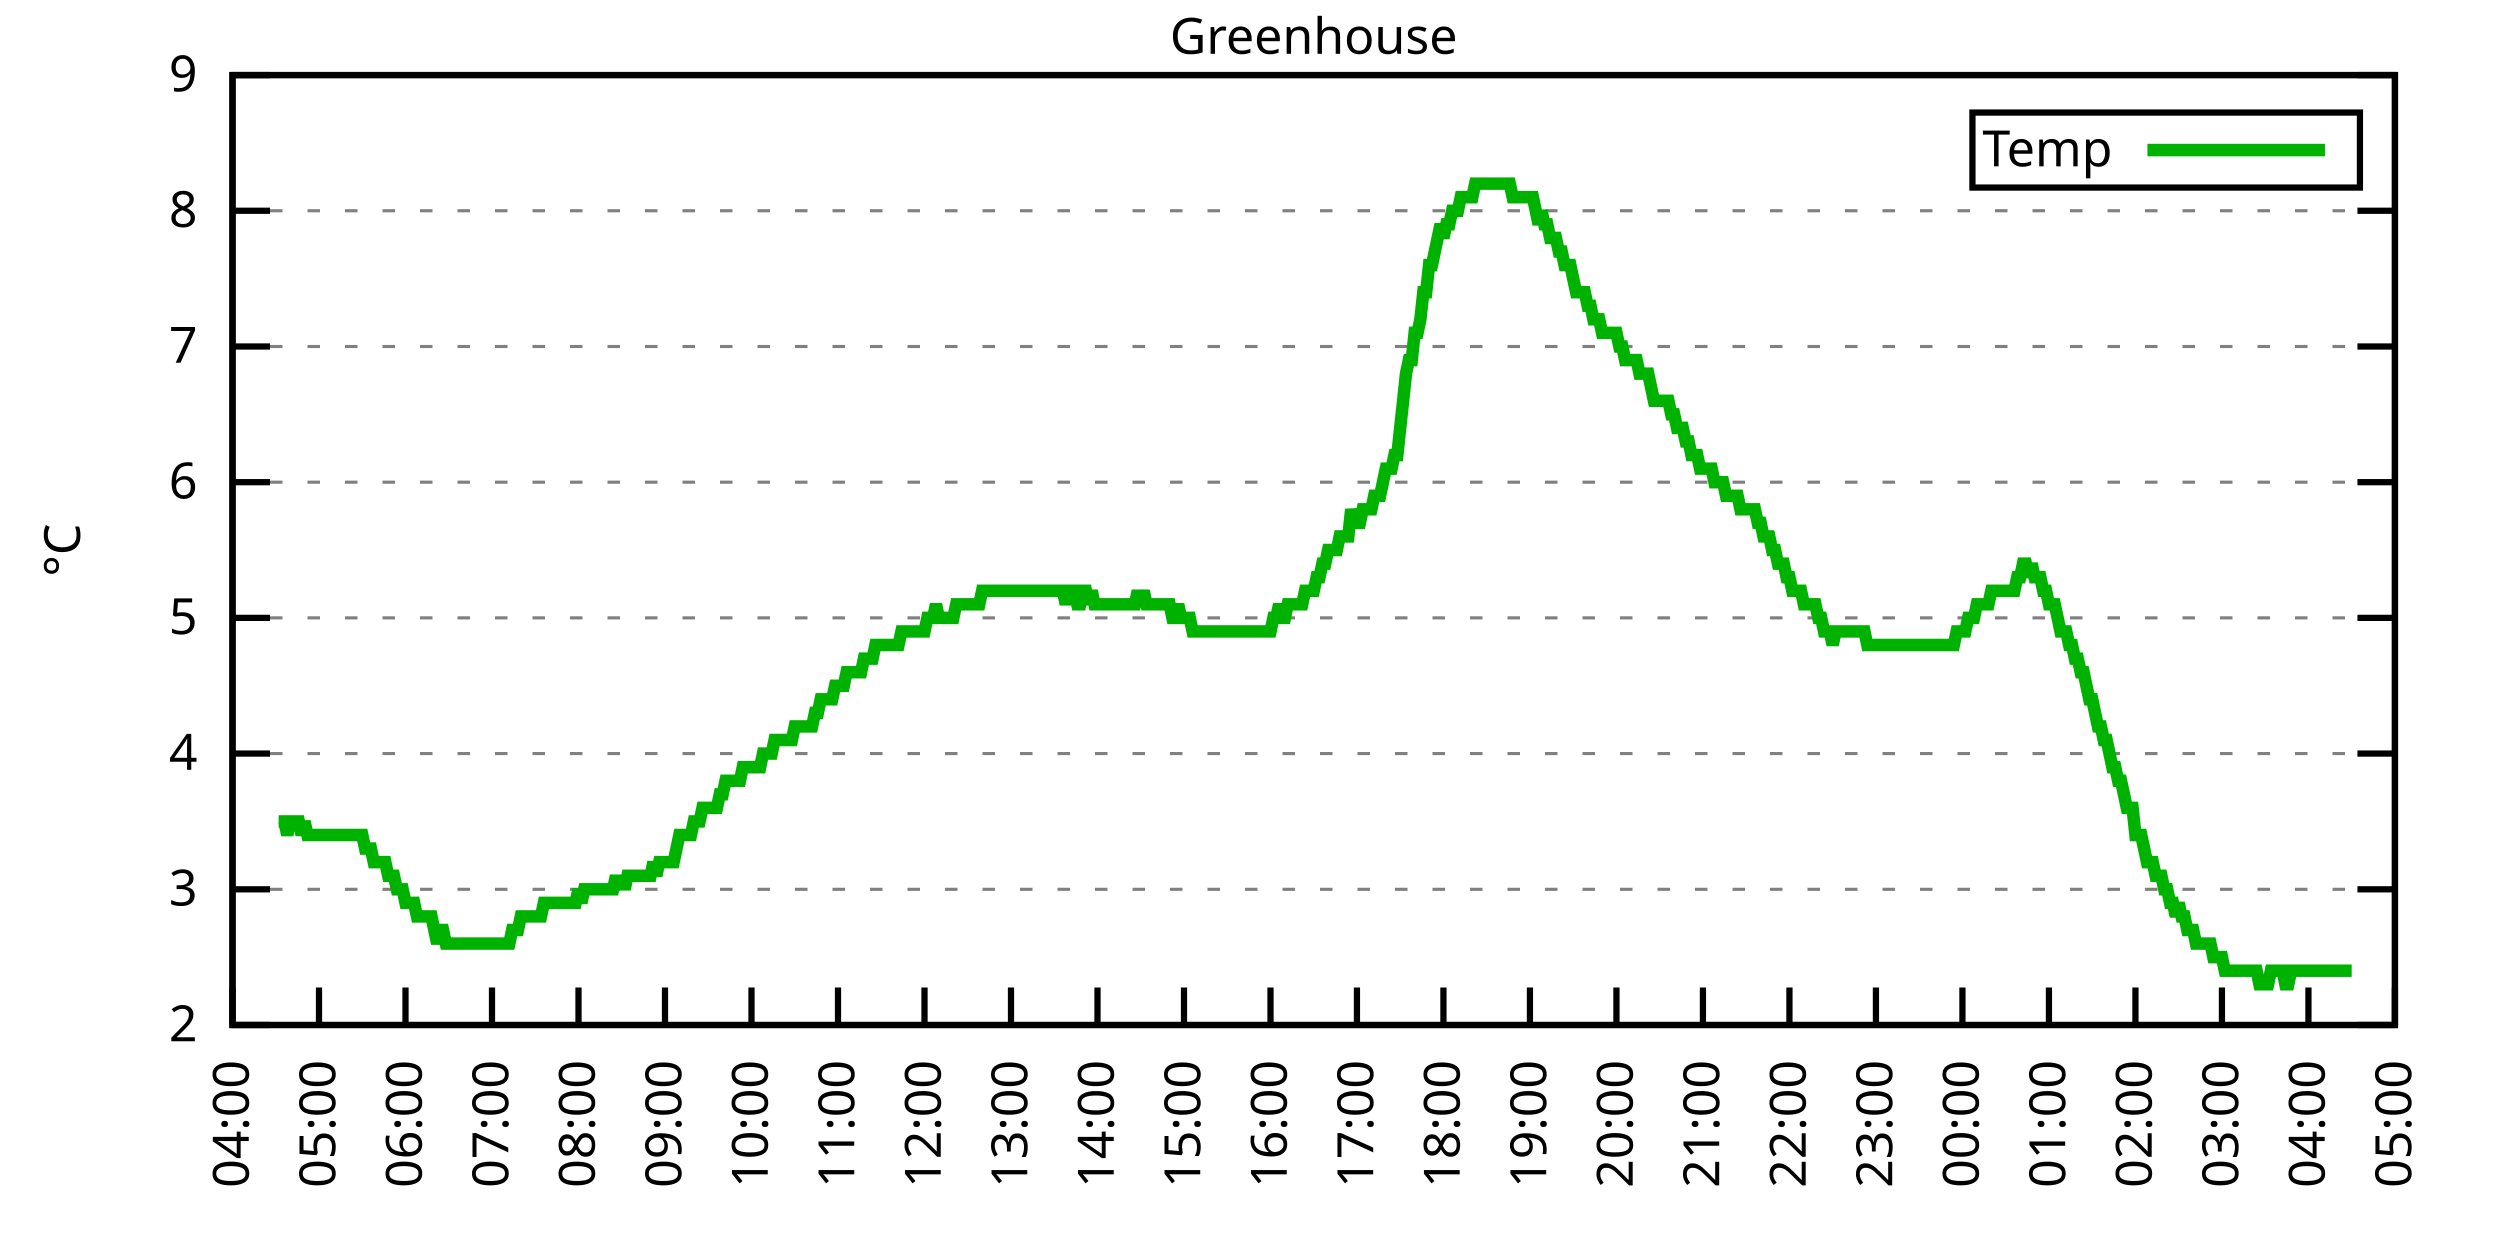
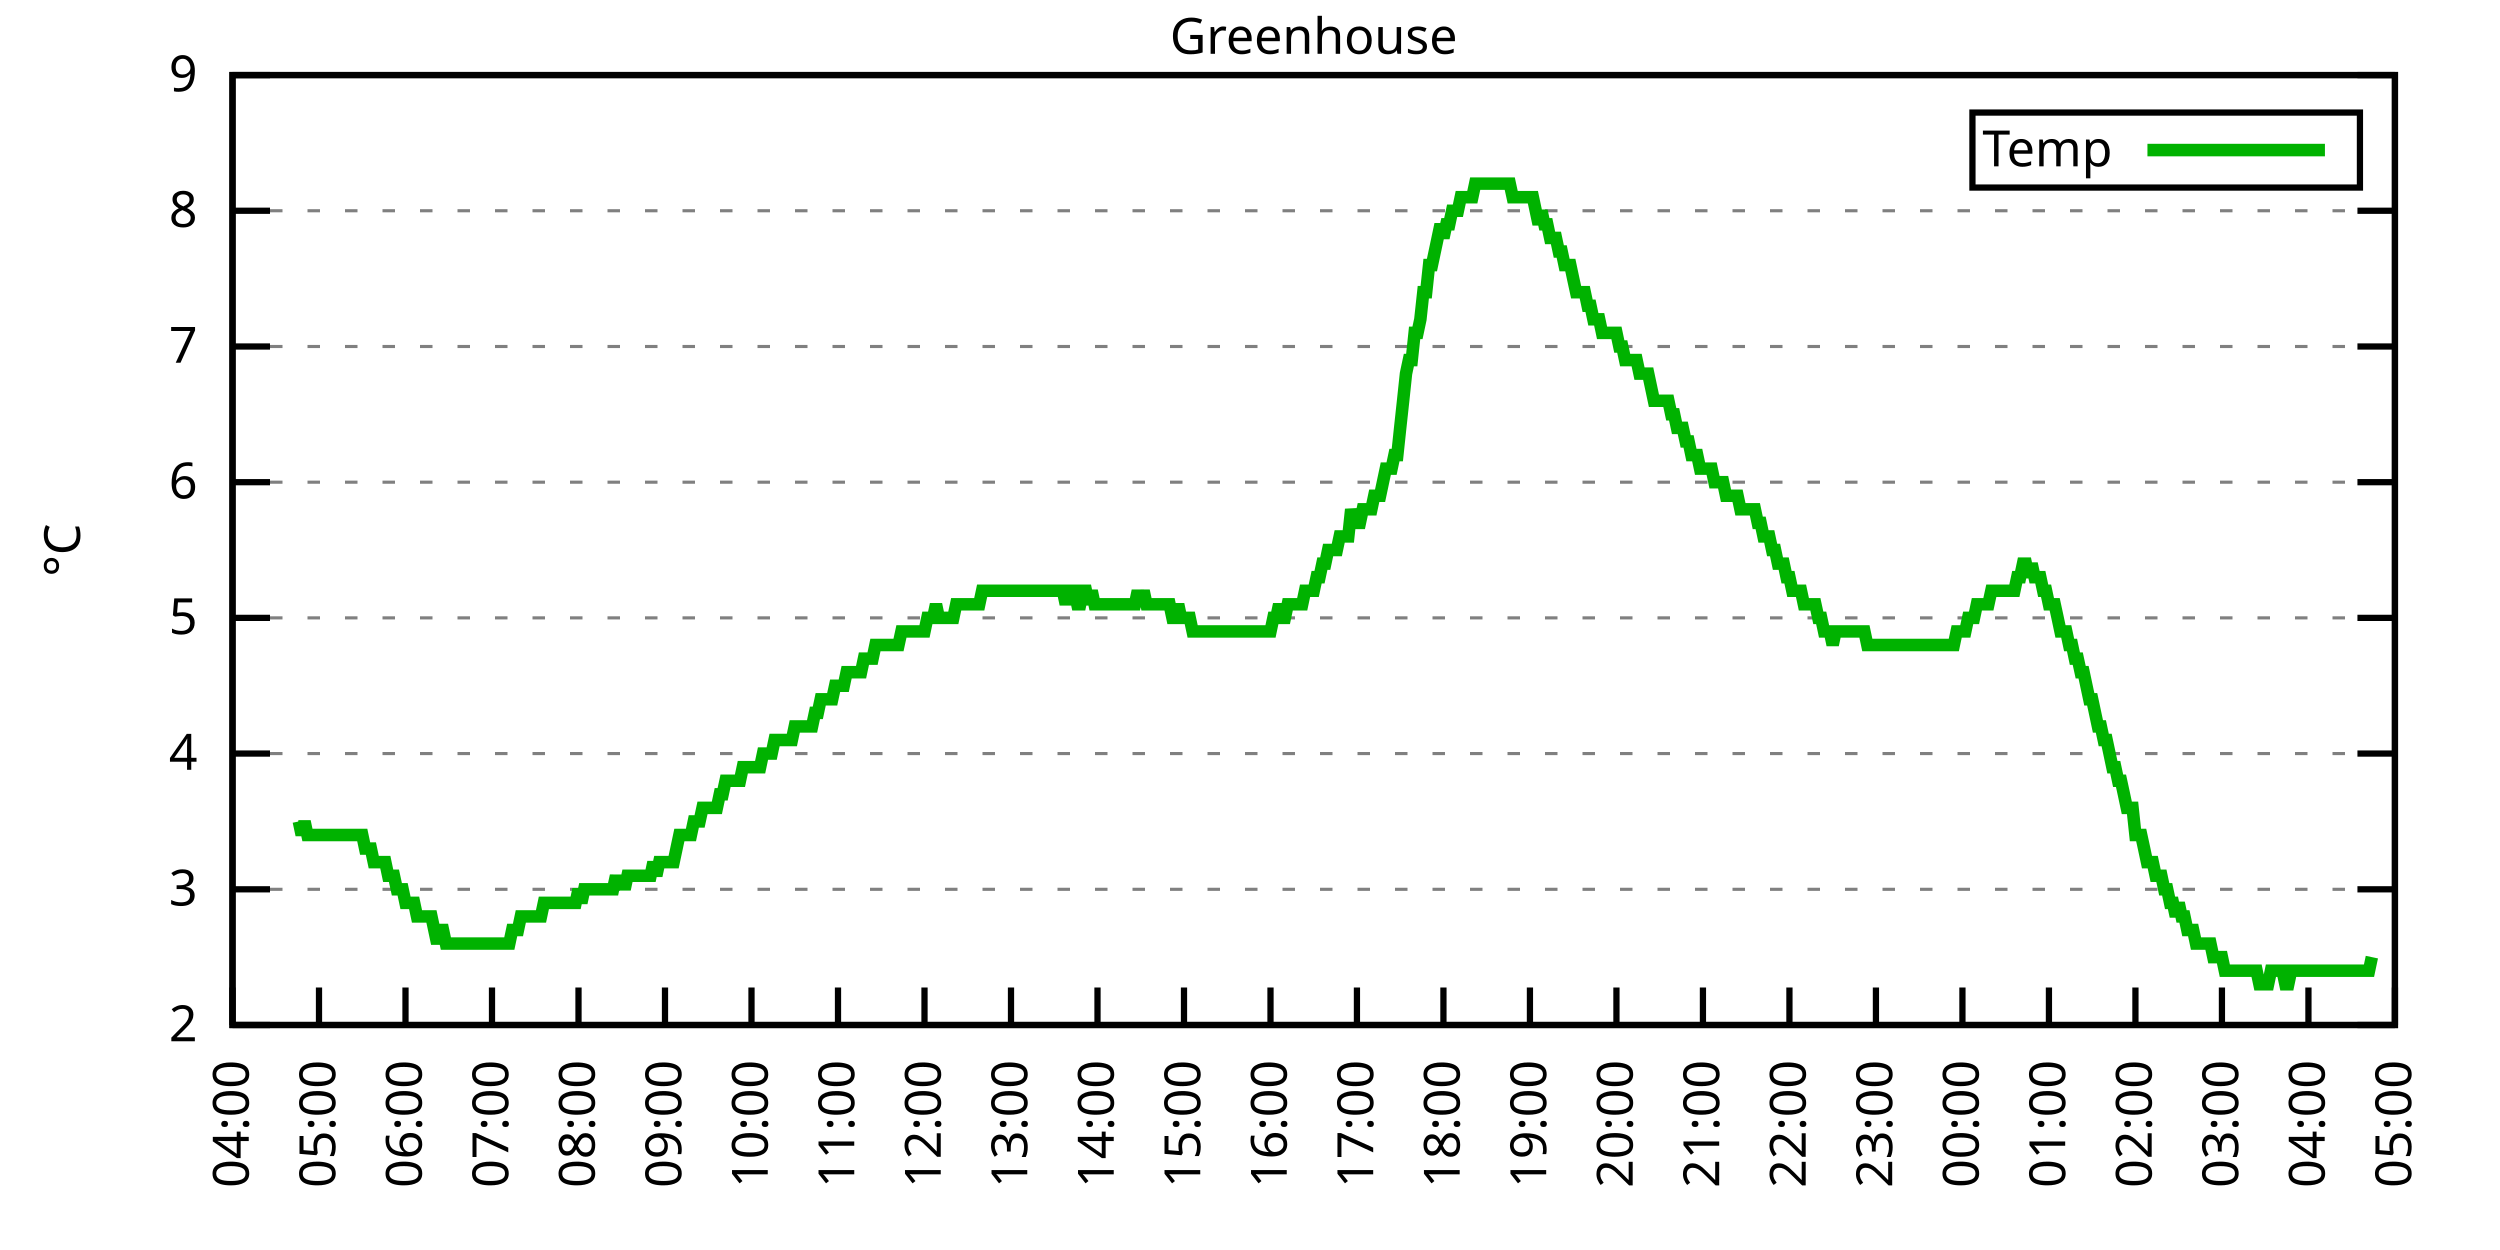
<svg xmlns="http://www.w3.org/2000/svg" xmlns:xlink="http://www.w3.org/1999/xlink" width="400" height="200" viewBox="0 0 400 200">
  <g id="gnuplot_canvas">
    <rect x="0" y="0" width="400" height="200" fill="none" />
    <defs>
      <circle id="gpDot" r="0.5" stroke-width="0.5" stroke="currentColor" />
      <path id="gpPt0" stroke-width="0.333" stroke="currentColor" d="M-1,0 h2 M0,-1 v2" />
      <path id="gpPt1" stroke-width="0.333" stroke="currentColor" d="M-1,-1 L1,1 M1,-1 L-1,1" />
      <path id="gpPt2" stroke-width="0.333" stroke="currentColor" d="M-1,0 L1,0 M0,-1 L0,1 M-1,-1 L1,1 M-1,1 L1,-1" />
      <rect id="gpPt3" stroke-width="0.333" stroke="currentColor" x="-1" y="-1" width="2" height="2" />
      <rect id="gpPt4" stroke-width="0.333" stroke="currentColor" fill="currentColor" x="-1" y="-1" width="2" height="2" />
      <circle id="gpPt5" stroke-width="0.333" stroke="currentColor" cx="0" cy="0" r="1" />
      <use xlink:href="#gpPt5" id="gpPt6" fill="currentColor" stroke="none" />
      <path id="gpPt7" stroke-width="0.333" stroke="currentColor" d="M0,-1.33 L-1.33,0.67 L1.33,0.67 z" />
      <use xlink:href="#gpPt7" id="gpPt8" fill="currentColor" stroke="none" />
      <use xlink:href="#gpPt7" id="gpPt9" stroke="currentColor" transform="rotate(180)" />
      <use xlink:href="#gpPt9" id="gpPt10" fill="currentColor" stroke="none" />
      <use xlink:href="#gpPt3" id="gpPt11" stroke="currentColor" transform="rotate(45)" />
      <use xlink:href="#gpPt11" id="gpPt12" fill="currentColor" stroke="none" />
      <path id="gpPt13" stroke-width="0.333" stroke="currentColor" d="M0,1.330 L1.265,0.411 L0.782,-1.067 L-0.782,-1.076 L-1.265,0.411 z" />
      <use xlink:href="#gpPt13" id="gpPt14" fill="currentColor" stroke="none" />
      <filter id="textbox" filterUnits="objectBoundingBox" x="0" y="0" height="1" width="1">
        <feFlood flood-color="white" flood-opacity="1" result="bgnd" />
        <feComposite in="SourceGraphic" in2="bgnd" operator="atop" />
      </filter>
      <filter id="greybox" filterUnits="objectBoundingBox" x="0" y="0" height="1" width="1">
        <feFlood flood-color="lightgrey" flood-opacity="1" result="grey" />
        <feComposite in="SourceGraphic" in2="grey" operator="atop" />
      </filter>
    </defs>
    <g fill="none" color="white" stroke="currentColor" stroke-width="1.00" stroke-linecap="butt" stroke-linejoin="miter">
</g>
    <g fill="none" color="black" stroke="currentColor" stroke-width="1.00" stroke-linecap="butt" stroke-linejoin="miter">
      <g stroke="none" shape-rendering="crispEdges">
        <polygon fill="rgb(255, 255, 255)" points="37.20,164.00 383.18,164.00 383.18,12.02 37.20,12.02 " />
      </g>
    </g>
    <g fill="none" color="black" stroke="currentColor" stroke-width="1.00" stroke-linecap="butt" stroke-linejoin="miter">
</g>
    <g fill="none" color="black" stroke="black" stroke-width="0.50" stroke-linecap="butt" stroke-linejoin="miter">
</g>
    <g fill="none" color="gray" stroke="currentColor" stroke-width="0.50" stroke-linecap="butt" stroke-linejoin="miter">
      <path stroke="gray" stroke-dasharray="2,4" class="gridline" d="M37.20,164.00 L383.19,164.00  " />
    </g>
    <g fill="none" color="gray" stroke="gray" stroke-width="1.00" stroke-linecap="butt" stroke-linejoin="miter">
</g>
    <g fill="none" color="black" stroke="currentColor" stroke-width="1.00" stroke-linecap="butt" stroke-linejoin="miter">
      <path stroke="black" d="M37.20,164.00 L43.20,164.00 M383.19,164.00 L377.19,164.00  " />
      <g transform="translate(31.60,166.60)" stroke="none" fill="black" font-family="Sans" font-size="8.00" text-anchor="end">
        <text>
          <tspan font-family="Sans"> 2</tspan>
        </text>
      </g>
    </g>
    <g fill="none" color="black" stroke="currentColor" stroke-width="1.00" stroke-linecap="butt" stroke-linejoin="miter">
</g>
    <g fill="none" color="black" stroke="black" stroke-width="0.50" stroke-linecap="butt" stroke-linejoin="miter">
</g>
    <g fill="none" color="gray" stroke="currentColor" stroke-width="0.50" stroke-linecap="butt" stroke-linejoin="miter">
      <path stroke="gray" stroke-dasharray="2,4" class="gridline" d="M37.20,142.29 L383.19,142.29  " />
    </g>
    <g fill="none" color="gray" stroke="gray" stroke-width="1.00" stroke-linecap="butt" stroke-linejoin="miter">
</g>
    <g fill="none" color="black" stroke="currentColor" stroke-width="1.00" stroke-linecap="butt" stroke-linejoin="miter">
      <path stroke="black" d="M37.20,142.29 L43.20,142.29 M383.19,142.29 L377.19,142.29  " />
      <g transform="translate(31.60,144.89)" stroke="none" fill="black" font-family="Sans" font-size="8.00" text-anchor="end">
        <text>
          <tspan font-family="Sans"> 3</tspan>
        </text>
      </g>
    </g>
    <g fill="none" color="black" stroke="currentColor" stroke-width="1.00" stroke-linecap="butt" stroke-linejoin="miter">
</g>
    <g fill="none" color="black" stroke="black" stroke-width="0.50" stroke-linecap="butt" stroke-linejoin="miter">
</g>
    <g fill="none" color="gray" stroke="currentColor" stroke-width="0.50" stroke-linecap="butt" stroke-linejoin="miter">
      <path stroke="gray" stroke-dasharray="2,4" class="gridline" d="M37.20,120.57 L383.19,120.57  " />
    </g>
    <g fill="none" color="gray" stroke="gray" stroke-width="1.00" stroke-linecap="butt" stroke-linejoin="miter">
</g>
    <g fill="none" color="black" stroke="currentColor" stroke-width="1.00" stroke-linecap="butt" stroke-linejoin="miter">
      <path stroke="black" d="M37.20,120.57 L43.20,120.57 M383.19,120.57 L377.19,120.57  " />
      <g transform="translate(31.60,123.17)" stroke="none" fill="black" font-family="Sans" font-size="8.00" text-anchor="end">
        <text>
          <tspan font-family="Sans"> 4</tspan>
        </text>
      </g>
    </g>
    <g fill="none" color="black" stroke="currentColor" stroke-width="1.00" stroke-linecap="butt" stroke-linejoin="miter">
</g>
    <g fill="none" color="black" stroke="black" stroke-width="0.50" stroke-linecap="butt" stroke-linejoin="miter">
</g>
    <g fill="none" color="gray" stroke="currentColor" stroke-width="0.50" stroke-linecap="butt" stroke-linejoin="miter">
      <path stroke="gray" stroke-dasharray="2,4" class="gridline" d="M37.20,98.86 L383.19,98.86  " />
    </g>
    <g fill="none" color="gray" stroke="gray" stroke-width="1.00" stroke-linecap="butt" stroke-linejoin="miter">
</g>
    <g fill="none" color="black" stroke="currentColor" stroke-width="1.00" stroke-linecap="butt" stroke-linejoin="miter">
      <path stroke="black" d="M37.20,98.86 L43.20,98.86 M383.19,98.86 L377.19,98.86  " />
      <g transform="translate(31.60,101.46)" stroke="none" fill="black" font-family="Sans" font-size="8.00" text-anchor="end">
        <text>
          <tspan font-family="Sans"> 5</tspan>
        </text>
      </g>
    </g>
    <g fill="none" color="black" stroke="currentColor" stroke-width="1.00" stroke-linecap="butt" stroke-linejoin="miter">
</g>
    <g fill="none" color="black" stroke="black" stroke-width="0.50" stroke-linecap="butt" stroke-linejoin="miter">
</g>
    <g fill="none" color="gray" stroke="currentColor" stroke-width="0.50" stroke-linecap="butt" stroke-linejoin="miter">
      <path stroke="gray" stroke-dasharray="2,4" class="gridline" d="M37.20,77.15 L383.19,77.15  " />
    </g>
    <g fill="none" color="gray" stroke="gray" stroke-width="1.00" stroke-linecap="butt" stroke-linejoin="miter">
</g>
    <g fill="none" color="black" stroke="currentColor" stroke-width="1.00" stroke-linecap="butt" stroke-linejoin="miter">
      <path stroke="black" d="M37.20,77.15 L43.20,77.15 M383.19,77.15 L377.19,77.15  " />
      <g transform="translate(31.60,79.75)" stroke="none" fill="black" font-family="Sans" font-size="8.00" text-anchor="end">
        <text>
          <tspan font-family="Sans"> 6</tspan>
        </text>
      </g>
    </g>
    <g fill="none" color="black" stroke="currentColor" stroke-width="1.00" stroke-linecap="butt" stroke-linejoin="miter">
</g>
    <g fill="none" color="black" stroke="black" stroke-width="0.50" stroke-linecap="butt" stroke-linejoin="miter">
</g>
    <g fill="none" color="gray" stroke="currentColor" stroke-width="0.50" stroke-linecap="butt" stroke-linejoin="miter">
      <path stroke="gray" stroke-dasharray="2,4" class="gridline" d="M37.20,55.44 L383.19,55.44  " />
    </g>
    <g fill="none" color="gray" stroke="gray" stroke-width="1.00" stroke-linecap="butt" stroke-linejoin="miter">
</g>
    <g fill="none" color="black" stroke="currentColor" stroke-width="1.00" stroke-linecap="butt" stroke-linejoin="miter">
      <path stroke="black" d="M37.20,55.44 L43.20,55.44 M383.19,55.44 L377.19,55.44  " />
      <g transform="translate(31.60,58.04)" stroke="none" fill="black" font-family="Sans" font-size="8.00" text-anchor="end">
        <text>
          <tspan font-family="Sans"> 7</tspan>
        </text>
      </g>
    </g>
    <g fill="none" color="black" stroke="currentColor" stroke-width="1.00" stroke-linecap="butt" stroke-linejoin="miter">
</g>
    <g fill="none" color="black" stroke="black" stroke-width="0.50" stroke-linecap="butt" stroke-linejoin="miter">
</g>
    <g fill="none" color="gray" stroke="currentColor" stroke-width="0.50" stroke-linecap="butt" stroke-linejoin="miter">
      <path stroke="gray" stroke-dasharray="2,4" class="gridline" d="M37.20,33.72 L383.19,33.72  " />
    </g>
    <g fill="none" color="gray" stroke="gray" stroke-width="1.00" stroke-linecap="butt" stroke-linejoin="miter">
</g>
    <g fill="none" color="black" stroke="currentColor" stroke-width="1.00" stroke-linecap="butt" stroke-linejoin="miter">
      <path stroke="black" d="M37.20,33.72 L43.20,33.72 M383.19,33.72 L377.19,33.72  " />
      <g transform="translate(31.60,36.32)" stroke="none" fill="black" font-family="Sans" font-size="8.00" text-anchor="end">
        <text>
          <tspan font-family="Sans"> 8</tspan>
        </text>
      </g>
    </g>
    <g fill="none" color="black" stroke="currentColor" stroke-width="1.00" stroke-linecap="butt" stroke-linejoin="miter">
</g>
    <g fill="none" color="black" stroke="black" stroke-width="0.50" stroke-linecap="butt" stroke-linejoin="miter">
</g>
    <g fill="none" color="gray" stroke="currentColor" stroke-width="0.50" stroke-linecap="butt" stroke-linejoin="miter">
      <path stroke="gray" stroke-dasharray="2,4" class="gridline" d="M37.20,12.01 L383.19,12.01  " />
    </g>
    <g fill="none" color="gray" stroke="gray" stroke-width="1.00" stroke-linecap="butt" stroke-linejoin="miter">
</g>
    <g fill="none" color="black" stroke="currentColor" stroke-width="1.00" stroke-linecap="butt" stroke-linejoin="miter">
      <path stroke="black" d="M37.20,12.01 L43.20,12.01 M383.19,12.01 L377.19,12.01  " />
      <g transform="translate(31.60,14.61)" stroke="none" fill="black" font-family="Sans" font-size="8.00" text-anchor="end">
        <text>
          <tspan font-family="Sans"> 9</tspan>
        </text>
      </g>
    </g>
    <g fill="none" color="black" stroke="currentColor" stroke-width="1.00" stroke-linecap="butt" stroke-linejoin="miter">
      <path stroke="black" d="M37.20,164.00 L37.20,158.00  " />
      <g transform="translate(39.80,169.60) rotate(270.00)" stroke="none" fill="black" font-family="Sans" font-size="8.00" text-anchor="end">
        <text>
          <tspan font-family="Sans">04:00</tspan>
        </text>
      </g>
    </g>
    <g fill="none" color="black" stroke="currentColor" stroke-width="1.00" stroke-linecap="butt" stroke-linejoin="miter">
      <path stroke="black" d="M51.04,164.00 L51.04,158.00  " />
      <g transform="translate(53.64,169.60) rotate(270.00)" stroke="none" fill="black" font-family="Sans" font-size="8.00" text-anchor="end">
        <text>
          <tspan font-family="Sans">05:00</tspan>
        </text>
      </g>
    </g>
    <g fill="none" color="black" stroke="currentColor" stroke-width="1.00" stroke-linecap="butt" stroke-linejoin="miter">
      <path stroke="black" d="M64.88,164.00 L64.88,158.00  " />
      <g transform="translate(67.48,169.60) rotate(270.00)" stroke="none" fill="black" font-family="Sans" font-size="8.00" text-anchor="end">
        <text>
          <tspan font-family="Sans">06:00</tspan>
        </text>
      </g>
    </g>
    <g fill="none" color="black" stroke="currentColor" stroke-width="1.00" stroke-linecap="butt" stroke-linejoin="miter">
      <path stroke="black" d="M78.72,164.00 L78.72,158.00  " />
      <g transform="translate(81.32,169.60) rotate(270.00)" stroke="none" fill="black" font-family="Sans" font-size="8.00" text-anchor="end">
        <text>
          <tspan font-family="Sans">07:00</tspan>
        </text>
      </g>
    </g>
    <g fill="none" color="black" stroke="currentColor" stroke-width="1.00" stroke-linecap="butt" stroke-linejoin="miter">
      <path stroke="black" d="M92.56,164.00 L92.56,158.00  " />
      <g transform="translate(95.16,169.60) rotate(270.00)" stroke="none" fill="black" font-family="Sans" font-size="8.00" text-anchor="end">
        <text>
          <tspan font-family="Sans">08:00</tspan>
        </text>
      </g>
    </g>
    <g fill="none" color="black" stroke="currentColor" stroke-width="1.00" stroke-linecap="butt" stroke-linejoin="miter">
      <path stroke="black" d="M106.40,164.00 L106.40,158.00  " />
      <g transform="translate(109.00,169.60) rotate(270.00)" stroke="none" fill="black" font-family="Sans" font-size="8.00" text-anchor="end">
        <text>
          <tspan font-family="Sans">09:00</tspan>
        </text>
      </g>
    </g>
    <g fill="none" color="black" stroke="currentColor" stroke-width="1.00" stroke-linecap="butt" stroke-linejoin="miter">
      <path stroke="black" d="M120.24,164.00 L120.24,158.00  " />
      <g transform="translate(122.84,169.60) rotate(270.00)" stroke="none" fill="black" font-family="Sans" font-size="8.00" text-anchor="end">
        <text>
          <tspan font-family="Sans">10:00</tspan>
        </text>
      </g>
    </g>
    <g fill="none" color="black" stroke="currentColor" stroke-width="1.00" stroke-linecap="butt" stroke-linejoin="miter">
      <path stroke="black" d="M134.08,164.00 L134.08,158.00  " />
      <g transform="translate(136.68,169.60) rotate(270.00)" stroke="none" fill="black" font-family="Sans" font-size="8.00" text-anchor="end">
        <text>
          <tspan font-family="Sans">11:00</tspan>
        </text>
      </g>
    </g>
    <g fill="none" color="black" stroke="currentColor" stroke-width="1.00" stroke-linecap="butt" stroke-linejoin="miter">
      <path stroke="black" d="M147.92,164.00 L147.92,158.00  " />
      <g transform="translate(150.52,169.60) rotate(270.00)" stroke="none" fill="black" font-family="Sans" font-size="8.00" text-anchor="end">
        <text>
          <tspan font-family="Sans">12:00</tspan>
        </text>
      </g>
    </g>
    <g fill="none" color="black" stroke="currentColor" stroke-width="1.00" stroke-linecap="butt" stroke-linejoin="miter">
      <path stroke="black" d="M161.76,164.00 L161.76,158.00  " />
      <g transform="translate(164.36,169.60) rotate(270.00)" stroke="none" fill="black" font-family="Sans" font-size="8.00" text-anchor="end">
        <text>
          <tspan font-family="Sans">13:00</tspan>
        </text>
      </g>
    </g>
    <g fill="none" color="black" stroke="currentColor" stroke-width="1.00" stroke-linecap="butt" stroke-linejoin="miter">
      <path stroke="black" d="M175.60,164.00 L175.60,158.00  " />
      <g transform="translate(178.20,169.60) rotate(270.00)" stroke="none" fill="black" font-family="Sans" font-size="8.00" text-anchor="end">
        <text>
          <tspan font-family="Sans">14:00</tspan>
        </text>
      </g>
    </g>
    <g fill="none" color="black" stroke="currentColor" stroke-width="1.00" stroke-linecap="butt" stroke-linejoin="miter">
      <path stroke="black" d="M189.44,164.00 L189.44,158.00  " />
      <g transform="translate(192.04,169.60) rotate(270.00)" stroke="none" fill="black" font-family="Sans" font-size="8.00" text-anchor="end">
        <text>
          <tspan font-family="Sans">15:00</tspan>
        </text>
      </g>
    </g>
    <g fill="none" color="black" stroke="currentColor" stroke-width="1.00" stroke-linecap="butt" stroke-linejoin="miter">
      <path stroke="black" d="M203.28,164.00 L203.28,158.00  " />
      <g transform="translate(205.88,169.60) rotate(270.00)" stroke="none" fill="black" font-family="Sans" font-size="8.00" text-anchor="end">
        <text>
          <tspan font-family="Sans">16:00</tspan>
        </text>
      </g>
    </g>
    <g fill="none" color="black" stroke="currentColor" stroke-width="1.00" stroke-linecap="butt" stroke-linejoin="miter">
      <path stroke="black" d="M217.11,164.00 L217.11,158.00  " />
      <g transform="translate(219.71,169.60) rotate(270.00)" stroke="none" fill="black" font-family="Sans" font-size="8.00" text-anchor="end">
        <text>
          <tspan font-family="Sans">17:00</tspan>
        </text>
      </g>
    </g>
    <g fill="none" color="black" stroke="currentColor" stroke-width="1.00" stroke-linecap="butt" stroke-linejoin="miter">
      <path stroke="black" d="M230.95,164.00 L230.95,158.00  " />
      <g transform="translate(233.55,169.60) rotate(270.00)" stroke="none" fill="black" font-family="Sans" font-size="8.00" text-anchor="end">
        <text>
          <tspan font-family="Sans">18:00</tspan>
        </text>
      </g>
    </g>
    <g fill="none" color="black" stroke="currentColor" stroke-width="1.00" stroke-linecap="butt" stroke-linejoin="miter">
      <path stroke="black" d="M244.79,164.00 L244.79,158.00  " />
      <g transform="translate(247.39,169.60) rotate(270.00)" stroke="none" fill="black" font-family="Sans" font-size="8.00" text-anchor="end">
        <text>
          <tspan font-family="Sans">19:00</tspan>
        </text>
      </g>
    </g>
    <g fill="none" color="black" stroke="currentColor" stroke-width="1.00" stroke-linecap="butt" stroke-linejoin="miter">
      <path stroke="black" d="M258.63,164.00 L258.63,158.00  " />
      <g transform="translate(261.23,169.60) rotate(270.00)" stroke="none" fill="black" font-family="Sans" font-size="8.00" text-anchor="end">
        <text>
          <tspan font-family="Sans">20:00</tspan>
        </text>
      </g>
    </g>
    <g fill="none" color="black" stroke="currentColor" stroke-width="1.00" stroke-linecap="butt" stroke-linejoin="miter">
      <path stroke="black" d="M272.47,164.00 L272.47,158.00  " />
      <g transform="translate(275.07,169.60) rotate(270.00)" stroke="none" fill="black" font-family="Sans" font-size="8.00" text-anchor="end">
        <text>
          <tspan font-family="Sans">21:00</tspan>
        </text>
      </g>
    </g>
    <g fill="none" color="black" stroke="currentColor" stroke-width="1.00" stroke-linecap="butt" stroke-linejoin="miter">
      <path stroke="black" d="M286.31,164.00 L286.31,158.00  " />
      <g transform="translate(288.91,169.60) rotate(270.00)" stroke="none" fill="black" font-family="Sans" font-size="8.00" text-anchor="end">
        <text>
          <tspan font-family="Sans">22:00</tspan>
        </text>
      </g>
    </g>
    <g fill="none" color="black" stroke="currentColor" stroke-width="1.00" stroke-linecap="butt" stroke-linejoin="miter">
      <path stroke="black" d="M300.15,164.00 L300.15,158.00  " />
      <g transform="translate(302.75,169.60) rotate(270.00)" stroke="none" fill="black" font-family="Sans" font-size="8.00" text-anchor="end">
        <text>
          <tspan font-family="Sans">23:00</tspan>
        </text>
      </g>
    </g>
    <g fill="none" color="black" stroke="currentColor" stroke-width="1.00" stroke-linecap="butt" stroke-linejoin="miter">
      <path stroke="black" d="M313.99,164.00 L313.99,158.00  " />
      <g transform="translate(316.59,169.60) rotate(270.00)" stroke="none" fill="black" font-family="Sans" font-size="8.00" text-anchor="end">
        <text>
          <tspan font-family="Sans">00:00</tspan>
        </text>
      </g>
    </g>
    <g fill="none" color="black" stroke="currentColor" stroke-width="1.00" stroke-linecap="butt" stroke-linejoin="miter">
      <path stroke="black" d="M327.83,164.00 L327.83,158.00  " />
      <g transform="translate(330.43,169.60) rotate(270.00)" stroke="none" fill="black" font-family="Sans" font-size="8.00" text-anchor="end">
        <text>
          <tspan font-family="Sans">01:00</tspan>
        </text>
      </g>
    </g>
    <g fill="none" color="black" stroke="currentColor" stroke-width="1.00" stroke-linecap="butt" stroke-linejoin="miter">
      <path stroke="black" d="M341.67,164.00 L341.67,158.00  " />
      <g transform="translate(344.27,169.60) rotate(270.00)" stroke="none" fill="black" font-family="Sans" font-size="8.00" text-anchor="end">
        <text>
          <tspan font-family="Sans">02:00</tspan>
        </text>
      </g>
    </g>
    <g fill="none" color="black" stroke="currentColor" stroke-width="1.00" stroke-linecap="butt" stroke-linejoin="miter">
      <path stroke="black" d="M355.51,164.00 L355.51,158.00  " />
      <g transform="translate(358.11,169.60) rotate(270.00)" stroke="none" fill="black" font-family="Sans" font-size="8.00" text-anchor="end">
        <text>
          <tspan font-family="Sans">03:00</tspan>
        </text>
      </g>
    </g>
    <g fill="none" color="black" stroke="currentColor" stroke-width="1.00" stroke-linecap="butt" stroke-linejoin="miter">
      <path stroke="black" d="M369.35,164.00 L369.35,158.00  " />
      <g transform="translate(371.95,169.60) rotate(270.00)" stroke="none" fill="black" font-family="Sans" font-size="8.00" text-anchor="end">
        <text>
          <tspan font-family="Sans">04:00</tspan>
        </text>
      </g>
    </g>
    <g fill="none" color="black" stroke="currentColor" stroke-width="1.00" stroke-linecap="butt" stroke-linejoin="miter">
      <path stroke="black" d="M383.19,164.00 L383.19,158.00  " />
      <g transform="translate(385.79,169.60) rotate(270.00)" stroke="none" fill="black" font-family="Sans" font-size="8.00" text-anchor="end">
        <text>
          <tspan font-family="Sans">05:00</tspan>
        </text>
      </g>
    </g>
    <g fill="none" color="black" stroke="currentColor" stroke-width="1.00" stroke-linecap="butt" stroke-linejoin="miter">
</g>
    <g fill="none" color="black" stroke="currentColor" stroke-width="1.00" stroke-linecap="butt" stroke-linejoin="miter">
      <path stroke="black" d="M37.20,12.01 L37.20,164.00 L383.19,164.00 L383.19,12.01 L37.20,12.01 Z  " />
    </g>
    <g fill="none" color="black" stroke="currentColor" stroke-width="1.00" stroke-linecap="butt" stroke-linejoin="miter">
</g>
    <g fill="none" color="black" stroke="currentColor" stroke-width="1.00" stroke-linecap="butt" stroke-linejoin="miter">
      <path stroke="black" d="M315.59,30.01 L315.59,18.01 L377.59,18.01 L377.59,30.01 L315.59,30.01 Z  " />
    </g>
    <g id="Greenhouse_plot_1">
      <g fill="none" color="white" stroke="black" stroke-width="2.00" stroke-linecap="butt" stroke-linejoin="miter">
</g>
      <g fill="none" color="black" stroke="currentColor" stroke-width="2.00" stroke-linecap="butt" stroke-linejoin="miter">
        <g transform="translate(337.99,26.61)" stroke="none" fill="black" font-family="Sans" font-size="8.00" text-anchor="end">
          <text>
            <tspan font-family="Sans">Temp</tspan>
          </text>
        </g>
      </g>
      <g fill="none" color="black" stroke="currentColor" stroke-width="2.00" stroke-linecap="butt" stroke-linejoin="miter">
-         <path stroke="rgb(  0, 178,   0)" d="M343.59,24.01 L371.99,24.01 M44.58,131.43 L45.04,131.43 L45.50,131.43 L45.97,133.60 L46.43,131.43 L46.89,131.43   L47.35,131.43 L47.81,131.43 L48.27,133.60 L48.73,131.43 L49.19,133.60 L49.66,133.60 L50.12,133.60 L50.58,133.60   L51.04,133.60 L51.50,133.60 L51.96,133.60 L52.42,133.60 L52.88,133.60 L53.35,133.60 L53.81,133.60 L54.27,133.60   L54.73,133.60 L55.19,133.60 L55.65,133.60 L56.11,133.60 L56.58,133.60 L57.04,133.60 L57.50,133.60 L57.96,133.60   L58.42,135.77 L58.88,135.77 L59.34,135.77 L59.80,137.94 L60.27,137.94 L60.73,137.94 L61.19,137.94 L61.65,137.94   L62.11,140.12 L62.57,140.12 L63.03,140.12 L63.50,142.29 L63.96,142.29 L64.42,142.29 L64.88,144.46 L65.34,144.46   L65.80,144.46 L66.26,144.46 L66.72,146.63 L67.19,146.63 L67.65,146.63 L68.11,146.63 L68.57,146.63 L69.03,146.63   L69.49,148.80 L69.95,150.97 L70.42,148.80 L70.88,148.80 L71.34,150.97 L71.80,150.97 L72.26,150.97 L72.72,150.97   L73.18,150.97 L73.64,150.97 L74.11,150.97 L74.57,150.97 L75.03,150.97 L75.49,150.97 L75.95,150.97 L76.41,150.97   L76.87,150.97 L77.33,150.97 L77.80,150.97 L78.26,150.97 L78.72,150.97 L79.18,150.97 L79.64,150.97 L80.10,150.97   L80.56,150.97 L81.03,150.97 L81.49,150.97 L81.95,148.80 L82.41,148.80 L82.87,148.80 L83.33,146.63 L83.79,146.63   L84.25,146.63 L84.72,146.63 L85.18,146.63 L85.64,146.63 L86.10,146.63 L86.56,146.63 L87.02,144.46 L87.48,144.46   L87.95,144.46 L88.41,144.46 L88.87,144.46 L89.33,144.46 L89.79,144.46 L90.25,144.46 L90.71,144.46 L91.17,144.46   L91.64,144.46 L92.10,144.46 L92.56,142.29 L93.02,144.46 L93.48,142.29 L93.94,142.29 L94.40,142.29 L94.87,142.29   L95.33,142.29 L95.79,142.29 L96.25,142.29 L96.71,142.29 L97.17,142.29 L97.63,142.29 L98.09,142.29 L98.56,140.12   L99.02,142.29 L99.48,140.12 L99.94,142.29 L100.40,140.12 L100.86,140.12 L101.32,140.12 L101.78,140.12 L102.25,140.12   L102.71,140.12 L103.17,140.12 L103.63,140.12 L104.09,140.12 L104.55,137.94 L105.01,140.12 L105.48,137.94 L105.94,137.94   L106.40,137.94 L106.86,137.94 L107.32,137.94 L107.78,137.94 L108.24,135.77 L108.70,133.60 L109.17,133.60 L109.63,133.60   L110.09,133.60 L110.55,133.60 L111.01,131.43 L111.47,131.43 L111.93,131.43 L112.40,129.26 L112.86,129.26 L113.32,129.26   L113.78,129.26 L114.24,129.26 L114.70,129.26 L115.16,127.09 L115.62,127.09 L116.09,124.92 L116.55,124.92 L117.01,124.92   L117.47,124.92 L117.93,124.92 L118.39,124.92 L118.85,122.75 L119.31,122.75 L119.78,122.75 L120.24,122.75 L120.70,122.75   L121.16,122.75 L121.62,122.75 L122.08,120.57 L122.54,120.57 L123.01,120.57 L123.47,120.57 L123.93,118.40 L124.39,118.40   L124.85,118.40 L125.31,118.40 L125.77,118.40 L126.23,118.40 L126.70,118.40 L127.16,116.23 L127.62,116.23 L128.08,116.23   L128.54,116.23 L129.00,116.23 L129.46,116.23 L129.93,116.23 L130.39,114.06 L130.85,114.06 L131.31,111.89 L131.77,111.89   L132.23,111.89 L132.69,111.89 L133.15,111.89 L133.62,109.72 L134.08,109.72 L134.54,109.72 L135.00,109.72 L135.46,107.55   L135.92,107.55 L136.38,107.55 L136.85,107.55 L137.31,107.55 L137.77,107.55 L138.23,105.38 L138.69,105.38 L139.15,105.38   L139.61,105.38 L140.07,103.20 L140.54,103.20 L141.00,103.20 L141.46,103.20 L141.92,103.20 L142.38,103.20 L142.84,103.20   L143.30,103.20 L143.76,103.20 L144.23,101.03 L144.69,101.03 L145.15,101.03 L145.61,101.03 L146.07,101.03 L146.53,101.03   L146.99,101.03 L147.46,101.03 L147.92,101.03 L148.38,98.86 L148.84,98.86 L149.30,98.86 L149.76,96.69 L150.22,98.86   L150.68,98.86 L151.15,98.86 L151.61,98.86 L152.07,98.86 L152.53,98.86 L152.99,96.69 L153.45,96.69 L153.91,96.69   L154.38,96.69 L154.84,96.69 L155.30,96.69 L155.76,96.69 L156.22,96.69 L156.68,96.69 L157.14,94.52 L157.60,94.52   L158.07,94.52 L158.53,94.52 L158.99,94.52 L159.45,94.52 L159.91,94.52 L160.37,94.52 L160.83,94.52 L161.30,94.52   L161.76,94.52 L162.22,94.52 L162.68,94.52 L163.14,94.52 L163.60,94.52 L164.06,94.52 L164.52,94.52 L164.99,94.52   L165.45,94.52 L165.91,94.52 L166.37,94.52 L166.83,94.52 L167.29,94.52 L167.75,94.52 L168.21,94.52 L168.68,94.52   L169.14,94.52 L169.60,94.52 L170.06,94.52 L170.52,96.69 L170.98,94.52 L171.44,94.52 L171.91,94.52 L172.37,96.69   L172.83,96.69 L173.29,94.52 L173.75,94.52 L174.21,96.69 L174.67,94.52 L175.13,96.69 L175.60,96.69 L176.06,96.69   L176.52,96.69 L176.98,96.69 L177.44,96.69 L177.90,96.69 L178.36,96.69 L178.83,96.69 L179.29,96.69 L179.75,96.69   L180.21,96.69 L180.67,96.69 L181.13,96.69 L181.59,96.69 L182.05,94.52 L182.52,96.69 L182.98,94.52 L183.44,96.69   L183.90,96.69 L184.36,96.69 L184.82,96.69 L185.28,96.69 L185.75,96.69 L186.21,96.69 L186.67,96.69 L187.13,96.69   L187.59,98.86 L188.05,98.86 L188.51,96.69 L188.97,98.86 L189.44,98.86 L189.90,98.86 L190.36,98.86 L190.82,101.03   L191.28,101.03 L191.74,101.03 L192.20,101.03 L192.66,101.03 L193.13,101.03 L193.59,101.03 L194.05,101.03 L194.51,101.03   L194.97,101.03 L195.43,101.03 L195.89,101.03 L196.36,101.03 L196.82,101.03 L197.28,101.03 L197.74,101.03 L198.20,101.03   L198.66,101.03 L199.12,101.03 L199.58,101.03 L200.05,101.03 L200.51,101.03 L200.97,101.03 L201.43,101.03 L201.89,101.03   L202.35,101.03 L202.81,101.03 L203.28,101.03 L203.74,98.86 L204.20,98.86 L204.66,96.69 L205.12,98.86 L205.58,98.86   L206.04,96.69 L206.50,96.69 L206.97,96.69 L207.43,96.69 L207.89,96.69 L208.35,96.69 L208.81,94.52 L209.27,94.52   L209.73,94.52 L210.20,94.52 L210.66,92.35 L211.12,92.35 L211.58,90.18 L212.04,90.18 L212.50,88.00 L212.96,88.00   L213.42,88.00 L213.89,88.00 L214.35,85.83 L214.81,85.83 L215.27,85.83 L215.73,85.83 L216.19,81.49 L216.65,83.66   L217.11,83.66 L217.58,83.66 L218.04,81.49 L218.50,81.49 L218.96,81.49 L219.42,81.49 L219.88,79.32 L220.34,79.32   L220.81,79.32 L221.27,77.15 L221.73,74.98 L222.19,74.98 L222.65,74.98 L223.11,72.81 L223.57,72.81 L224.03,68.46   L224.50,64.12 L224.96,59.78 L225.42,57.61 L225.88,57.61 L226.34,53.26 L226.80,53.26 L227.26,51.09 L227.73,46.75   L228.19,46.75 L228.65,42.41 L229.11,42.41 L229.57,40.24 L230.03,38.07 L230.49,35.89 L230.95,38.07 L231.42,35.89   L231.88,35.89 L232.34,33.72 L232.80,33.72 L233.26,33.72 L233.72,31.55 L234.18,31.55 L234.64,31.55 L235.11,31.55   L235.57,31.55 L236.03,29.38 L236.49,29.38 L236.95,29.38 L237.41,29.38 L237.87,29.38 L238.34,29.38 L238.80,29.38   L239.26,29.38 L239.72,29.38 L240.18,29.38 L240.64,29.38 L241.10,29.38 L241.56,29.38 L242.03,31.55 L242.49,31.55   L242.95,31.55 L243.41,31.55 L243.87,31.55 L244.33,31.55 L244.79,31.55 L245.26,31.55 L245.72,33.72 L246.18,35.89   L246.64,33.72 L247.10,35.89 L247.56,35.89 L248.02,38.07 L248.48,38.07 L248.95,38.07 L249.41,40.24 L249.87,40.24   L250.33,42.41 L250.79,42.41 L251.25,42.41 L251.71,44.58 L252.18,46.75 L252.64,46.75 L253.10,46.75 L253.56,46.75   L254.02,48.92 L254.48,48.92 L254.94,51.09 L255.40,51.09 L255.87,51.09 L256.33,53.26 L256.79,53.26 L257.25,53.26   L257.71,53.26 L258.17,53.26 L258.63,53.26 L259.09,55.44 L259.56,55.44 L260.02,57.61 L260.48,57.61 L260.94,57.61   L261.40,57.61 L261.86,57.61 L262.32,59.78 L262.79,59.78 L263.25,59.78 L263.71,59.78 L264.17,61.95 L264.63,64.12   L265.09,64.12 L265.55,64.12 L266.01,64.12 L266.48,64.12 L266.94,64.12 L267.40,66.29 L267.86,66.29 L268.32,68.46   L268.78,68.46 L269.24,68.46 L269.71,70.63 L270.17,70.63 L270.63,72.81 L271.09,72.81 L271.55,72.81 L272.01,74.98   L272.47,74.98 L272.93,74.98 L273.40,74.98 L273.86,74.98 L274.32,77.15 L274.78,77.15 L275.24,77.15 L275.70,77.15   L276.16,79.32 L276.63,79.32 L277.09,79.32 L277.55,79.32 L278.01,79.32 L278.47,81.49 L278.93,81.49 L279.39,81.49   L279.85,81.49 L280.32,81.49 L280.78,81.49 L281.24,83.66 L281.70,83.66 L282.16,85.83 L282.62,85.83 L283.08,85.83   L283.54,88.00 L284.01,88.00 L284.47,90.18 L284.93,90.18 L285.39,90.18 L285.85,92.35 L286.31,92.35 L286.77,94.52   L287.24,94.52 L287.70,94.52 L288.16,94.52 L288.62,96.69 L289.08,96.69 L289.54,96.69 L290.00,96.69 L290.46,96.69   L290.93,98.86 L291.39,98.86 L291.85,101.03 L292.31,101.03 L292.77,101.03 L293.23,103.20 L293.69,101.03 L294.16,101.03   L294.62,101.03 L295.08,101.03 L295.54,101.03 L296.00,101.03 L296.46,101.03 L296.92,101.03 L297.38,101.03 L297.85,101.03   L298.31,101.03 L298.77,103.20 L299.23,103.20 L299.69,103.20 L300.15,103.20 L300.61,103.20 L301.08,103.20 L301.54,103.20   L302.00,103.20 L302.46,103.20 L302.92,103.20 L303.38,103.20 L303.84,103.20 L304.30,103.20 L304.77,103.20 L305.23,103.20   L305.69,103.20 L306.15,103.20 L306.61,103.20 L307.07,103.20 L307.53,103.20 L307.99,103.20 L308.46,103.20 L308.92,103.20   L309.38,103.20 L309.84,103.20 L310.30,103.20 L310.76,103.20 L311.22,103.20 L311.69,103.20 L312.15,103.20 L312.61,103.20   L313.07,101.03 L313.53,101.03 L313.99,101.03 L314.45,101.03 L314.91,98.86 L315.38,98.86 L315.84,98.86 L316.30,96.69   L316.76,96.69 L317.22,96.69 L317.68,96.69 L318.14,96.69 L318.61,94.52 L319.07,94.52 L319.53,94.52 L319.99,94.52   L320.45,94.52 L320.91,94.52 L321.37,94.52 L321.83,94.52 L322.30,94.52 L322.76,92.35 L323.22,92.35 L323.68,90.18   L324.14,90.18 L324.60,92.35 L325.06,90.18 L325.53,92.35 L325.99,92.35 L326.45,92.35 L326.91,94.52 L327.37,94.52   L327.83,96.69 L328.29,96.69 L328.75,96.69 L329.22,98.86 L329.68,101.03 L330.14,101.03 L330.60,101.03 L331.06,103.20   L331.52,103.20 L331.98,105.38 L332.44,105.38 L332.91,107.55 L333.37,107.55 L333.83,109.72 L334.29,111.89 L334.75,111.89   L335.21,114.06 L335.67,116.23 L336.14,116.23 L336.60,118.40 L337.06,118.40 L337.52,120.57 L337.98,122.75 L338.44,122.75   L338.90,124.92 L339.36,124.92 L339.83,127.09 L340.29,129.26 L340.75,129.26 L341.21,129.26 L341.67,133.60 L342.13,133.60   L342.59,133.60 L343.06,135.77 L343.52,137.94 L343.98,137.94 L344.44,137.94 L344.90,140.12 L345.36,140.12 L345.82,140.12   L346.28,142.29 L346.75,142.29 L347.21,144.46 L347.67,144.46 L348.13,146.63 L348.59,144.46 L349.05,146.63 L349.51,146.63   L349.97,148.80 L350.44,148.80 L350.90,148.80 L351.36,150.97 L351.82,150.97 L352.28,150.97 L352.74,150.97 L353.20,150.97   L353.67,150.97 L354.13,153.14 L354.59,153.14 L355.05,153.14 L355.51,153.14 L355.97,155.31 L356.43,155.31 L356.89,155.31   L357.36,155.31 L357.82,155.31 L358.28,155.31 L358.74,155.31 L359.20,155.31 L359.66,155.31 L360.12,155.31 L360.59,155.31   L361.05,155.31 L361.51,157.49 L361.97,157.49 L362.43,157.49 L362.89,157.49 L363.35,155.31 L363.81,155.31 L364.28,155.31   L364.74,155.31 L365.20,155.31 L365.66,157.49 L366.12,157.49 L366.58,155.31 L367.04,155.31 L367.51,155.31 L367.97,155.31   L368.43,155.31 L368.89,155.31 L369.35,155.31 L369.81,155.31 L370.27,155.31 L370.73,155.31 L371.20,155.31 L371.66,155.31   L372.12,155.31 L372.58,155.31 L373.04,155.31 L373.50,155.31 L373.96,155.31 L374.42,155.31 L374.89,155.31 L375.35,155.31   L375.81,155.31 L376.27,155.31  " />
+         <path stroke="rgb(  0, 178,   0)" d="M343.59,24.01 L371.99,24.01 M47.81,131.43 L48.27,133.60 L48.73,131.43 L49.19,133.60 L49.66,133.60 L50.12,133.60   L50.58,133.60 L51.04,133.60 L51.50,133.60 L51.96,133.60 L52.42,133.60 L52.88,133.60 L53.35,133.60 L53.81,133.60   L54.27,133.60 L54.73,133.60 L55.19,133.60 L55.65,133.60 L56.11,133.60 L56.58,133.60 L57.04,133.60 L57.50,133.60   L57.96,133.60 L58.42,135.77 L58.88,135.77 L59.34,135.77 L59.80,137.94 L60.27,137.94 L60.73,137.94 L61.19,137.94   L61.65,137.94 L62.11,140.12 L62.57,140.12 L63.03,140.12 L63.50,142.29 L63.96,142.29 L64.42,142.29 L64.88,144.46   L65.34,144.46 L65.80,144.46 L66.26,144.46 L66.72,146.63 L67.19,146.63 L67.65,146.63 L68.11,146.63 L68.57,146.63   L69.03,146.63 L69.49,148.80 L69.95,150.97 L70.42,148.80 L70.88,148.80 L71.34,150.97 L71.80,150.97 L72.26,150.97   L72.72,150.97 L73.18,150.97 L73.64,150.97 L74.11,150.97 L74.57,150.97 L75.03,150.97 L75.49,150.97 L75.95,150.97   L76.41,150.97 L76.87,150.97 L77.33,150.97 L77.80,150.97 L78.26,150.97 L78.72,150.97 L79.18,150.97 L79.64,150.97   L80.10,150.97 L80.56,150.97 L81.03,150.97 L81.49,150.97 L81.95,148.80 L82.41,148.80 L82.87,148.80 L83.33,146.63   L83.79,146.63 L84.25,146.63 L84.72,146.63 L85.18,146.63 L85.64,146.63 L86.10,146.63 L86.56,146.63 L87.02,144.46   L87.48,144.46 L87.95,144.46 L88.41,144.46 L88.87,144.46 L89.33,144.46 L89.79,144.46 L90.25,144.46 L90.71,144.46   L91.17,144.46 L91.64,144.46 L92.10,144.46 L92.56,142.29 L93.02,144.46 L93.48,142.29 L93.94,142.29 L94.40,142.29   L94.87,142.29 L95.33,142.29 L95.79,142.29 L96.25,142.29 L96.71,142.29 L97.17,142.29 L97.63,142.29 L98.09,142.29   L98.56,140.12 L99.02,142.29 L99.48,140.12 L99.94,142.29 L100.40,140.12 L100.86,140.12 L101.32,140.12 L101.78,140.12   L102.25,140.12 L102.71,140.12 L103.17,140.12 L103.63,140.12 L104.09,140.12 L104.55,137.94 L105.01,140.12 L105.48,137.94   L105.94,137.94 L106.40,137.94 L106.86,137.94 L107.32,137.94 L107.78,137.94 L108.24,135.77 L108.70,133.60 L109.17,133.60   L109.63,133.60 L110.09,133.60 L110.55,133.60 L111.01,131.43 L111.47,131.43 L111.93,131.43 L112.40,129.26 L112.86,129.26   L113.32,129.26 L113.78,129.26 L114.24,129.26 L114.70,129.26 L115.16,127.09 L115.62,127.09 L116.09,124.92 L116.55,124.92   L117.01,124.92 L117.47,124.92 L117.93,124.92 L118.39,124.92 L118.85,122.75 L119.31,122.75 L119.78,122.75 L120.24,122.75   L120.70,122.75 L121.16,122.75 L121.62,122.75 L122.08,120.57 L122.54,120.57 L123.01,120.57 L123.47,120.57 L123.93,118.40   L124.39,118.40 L124.85,118.40 L125.31,118.40 L125.77,118.40 L126.23,118.40 L126.70,118.40 L127.16,116.23 L127.62,116.23   L128.08,116.23 L128.54,116.23 L129.00,116.23 L129.46,116.23 L129.93,116.23 L130.39,114.06 L130.85,114.06 L131.31,111.89   L131.77,111.89 L132.23,111.89 L132.69,111.89 L133.15,111.89 L133.62,109.72 L134.08,109.72 L134.54,109.72 L135.00,109.72   L135.46,107.55 L135.92,107.55 L136.38,107.55 L136.85,107.55 L137.31,107.55 L137.77,107.55 L138.23,105.38 L138.69,105.38   L139.15,105.38 L139.61,105.38 L140.07,103.20 L140.54,103.20 L141.00,103.20 L141.46,103.20 L141.92,103.20 L142.38,103.20   L142.84,103.20 L143.30,103.20 L143.76,103.20 L144.23,101.03 L144.69,101.03 L145.15,101.03 L145.61,101.03 L146.07,101.03   L146.53,101.03 L146.99,101.03 L147.46,101.03 L147.92,101.03 L148.38,98.86 L148.84,98.86 L149.30,98.86 L149.76,96.69   L150.22,98.86 L150.68,98.86 L151.15,98.86 L151.61,98.86 L152.07,98.86 L152.53,98.86 L152.99,96.69 L153.45,96.69   L153.91,96.69 L154.38,96.69 L154.84,96.69 L155.30,96.69 L155.76,96.69 L156.22,96.69 L156.68,96.69 L157.14,94.52   L157.60,94.52 L158.07,94.52 L158.53,94.52 L158.99,94.52 L159.45,94.52 L159.91,94.52 L160.37,94.52 L160.83,94.52   L161.30,94.52 L161.76,94.52 L162.22,94.52 L162.68,94.52 L163.14,94.52 L163.60,94.52 L164.06,94.52 L164.52,94.52   L164.99,94.52 L165.45,94.52 L165.91,94.52 L166.37,94.52 L166.83,94.52 L167.29,94.52 L167.75,94.52 L168.21,94.52   L168.68,94.52 L169.14,94.52 L169.60,94.52 L170.06,94.52 L170.52,96.69 L170.98,94.52 L171.44,94.52 L171.91,94.52   L172.37,96.69 L172.83,96.69 L173.29,94.52 L173.75,94.52 L174.21,96.69 L174.67,94.52 L175.13,96.69 L175.60,96.69   L176.06,96.69 L176.52,96.69 L176.98,96.69 L177.44,96.69 L177.90,96.69 L178.36,96.69 L178.83,96.69 L179.29,96.69   L179.75,96.69 L180.21,96.69 L180.67,96.69 L181.13,96.69 L181.59,96.69 L182.05,94.52 L182.52,96.69 L182.98,94.52   L183.44,96.69 L183.90,96.69 L184.36,96.69 L184.82,96.69 L185.28,96.69 L185.75,96.69 L186.21,96.69 L186.67,96.69   L187.13,96.69 L187.59,98.86 L188.05,98.86 L188.51,96.69 L188.97,98.86 L189.44,98.86 L189.90,98.86 L190.36,98.86   L190.82,101.03 L191.28,101.03 L191.74,101.03 L192.20,101.03 L192.66,101.03 L193.13,101.03 L193.59,101.03 L194.05,101.03   L194.51,101.03 L194.97,101.03 L195.43,101.03 L195.89,101.03 L196.36,101.03 L196.82,101.03 L197.28,101.03 L197.74,101.03   L198.20,101.03 L198.66,101.03 L199.12,101.03 L199.58,101.03 L200.05,101.03 L200.51,101.03 L200.97,101.03 L201.43,101.03   L201.89,101.03 L202.35,101.03 L202.81,101.03 L203.28,101.03 L203.74,98.86 L204.20,98.86 L204.66,96.69 L205.12,98.86   L205.58,98.86 L206.04,96.69 L206.50,96.69 L206.97,96.69 L207.43,96.69 L207.89,96.69 L208.35,96.69 L208.81,94.52   L209.27,94.52 L209.73,94.52 L210.20,94.52 L210.66,92.35 L211.12,92.35 L211.58,90.18 L212.04,90.18 L212.50,88.00   L212.96,88.00 L213.42,88.00 L213.89,88.00 L214.35,85.83 L214.81,85.83 L215.27,85.83 L215.73,85.83 L216.19,81.49   L216.65,83.66 L217.11,83.66 L217.58,83.66 L218.04,81.49 L218.50,81.49 L218.96,81.49 L219.42,81.49 L219.88,79.32   L220.34,79.32 L220.81,79.32 L221.27,77.15 L221.73,74.98 L222.19,74.98 L222.65,74.98 L223.11,72.81 L223.57,72.81   L224.03,68.46 L224.50,64.12 L224.96,59.78 L225.42,57.61 L225.88,57.61 L226.34,53.26 L226.80,53.26 L227.26,51.09   L227.73,46.75 L228.19,46.75 L228.65,42.41 L229.11,42.41 L229.57,40.24 L230.03,38.07 L230.49,35.89 L230.95,38.07   L231.42,35.89 L231.88,35.89 L232.34,33.72 L232.80,33.72 L233.26,33.72 L233.72,31.55 L234.18,31.55 L234.64,31.55   L235.11,31.55 L235.57,31.55 L236.03,29.38 L236.49,29.38 L236.95,29.38 L237.41,29.38 L237.87,29.38 L238.34,29.38   L238.80,29.38 L239.26,29.38 L239.72,29.38 L240.18,29.38 L240.64,29.38 L241.10,29.38 L241.56,29.38 L242.03,31.55   L242.49,31.55 L242.95,31.55 L243.41,31.55 L243.87,31.55 L244.33,31.55 L244.79,31.55 L245.26,31.55 L245.72,33.72   L246.18,35.89 L246.64,33.72 L247.10,35.89 L247.56,35.89 L248.02,38.07 L248.48,38.07 L248.95,38.07 L249.41,40.24   L249.87,40.24 L250.33,42.41 L250.79,42.41 L251.25,42.41 L251.71,44.58 L252.18,46.75 L252.64,46.75 L253.10,46.75   L253.56,46.75 L254.02,48.92 L254.48,48.92 L254.94,51.09 L255.40,51.09 L255.87,51.09 L256.33,53.26 L256.79,53.26   L257.25,53.26 L257.71,53.26 L258.17,53.26 L258.63,53.26 L259.09,55.44 L259.56,55.44 L260.02,57.61 L260.48,57.61   L260.94,57.61 L261.40,57.61 L261.86,57.61 L262.32,59.78 L262.79,59.78 L263.25,59.78 L263.71,59.78 L264.17,61.95   L264.63,64.12 L265.09,64.12 L265.55,64.12 L266.01,64.12 L266.48,64.12 L266.94,64.12 L267.40,66.29 L267.86,66.29   L268.32,68.46 L268.78,68.46 L269.24,68.46 L269.71,70.63 L270.17,70.63 L270.63,72.81 L271.09,72.81 L271.55,72.81   L272.01,74.98 L272.47,74.98 L272.93,74.98 L273.40,74.98 L273.86,74.98 L274.32,77.15 L274.78,77.15 L275.24,77.15   L275.70,77.15 L276.16,79.32 L276.63,79.32 L277.09,79.32 L277.55,79.32 L278.01,79.32 L278.47,81.49 L278.93,81.49   L279.39,81.49 L279.85,81.49 L280.32,81.49 L280.78,81.49 L281.24,83.66 L281.70,83.66 L282.16,85.83 L282.62,85.83   L283.08,85.83 L283.54,88.00 L284.01,88.00 L284.47,90.18 L284.93,90.18 L285.39,90.18 L285.85,92.35 L286.31,92.35   L286.77,94.52 L287.24,94.52 L287.70,94.52 L288.16,94.52 L288.62,96.69 L289.08,96.69 L289.54,96.69 L290.00,96.69   L290.46,96.69 L290.93,98.86 L291.39,98.86 L291.85,101.03 L292.31,101.03 L292.77,101.03 L293.23,103.20 L293.69,101.03   L294.16,101.03 L294.62,101.03 L295.08,101.03 L295.54,101.03 L296.00,101.03 L296.46,101.03 L296.92,101.03 L297.38,101.03   L297.85,101.03 L298.31,101.03 L298.77,103.20 L299.23,103.20 L299.69,103.20 L300.15,103.20 L300.61,103.20 L301.08,103.20   L301.54,103.20 L302.00,103.20 L302.46,103.20 L302.92,103.20 L303.38,103.20 L303.84,103.20 L304.30,103.20 L304.77,103.20   L305.23,103.20 L305.69,103.20 L306.15,103.20 L306.61,103.20 L307.07,103.20 L307.53,103.20 L307.99,103.20 L308.46,103.20   L308.92,103.20 L309.38,103.20 L309.84,103.20 L310.30,103.20 L310.76,103.20 L311.22,103.20 L311.69,103.20 L312.15,103.20   L312.61,103.20 L313.07,101.03 L313.53,101.03 L313.99,101.03 L314.45,101.03 L314.91,98.86 L315.38,98.86 L315.84,98.86   L316.30,96.69 L316.76,96.69 L317.22,96.69 L317.68,96.69 L318.14,96.69 L318.61,94.52 L319.07,94.52 L319.53,94.52   L319.99,94.52 L320.45,94.52 L320.91,94.52 L321.37,94.52 L321.83,94.52 L322.30,94.52 L322.76,92.35 L323.22,92.35   L323.68,90.18 L324.14,90.18 L324.60,92.35 L325.06,90.18 L325.53,92.35 L325.99,92.35 L326.45,92.35 L326.91,94.52   L327.37,94.52 L327.83,96.69 L328.29,96.69 L328.75,96.69 L329.22,98.86 L329.68,101.03 L330.14,101.03 L330.60,101.03   L331.06,103.20 L331.52,103.20 L331.98,105.38 L332.44,105.38 L332.91,107.55 L333.37,107.55 L333.83,109.72 L334.29,111.89   L334.75,111.89 L335.21,114.06 L335.67,116.23 L336.14,116.23 L336.60,118.40 L337.06,118.40 L337.52,120.57 L337.98,122.75   L338.44,122.75 L338.90,124.92 L339.36,124.92 L339.83,127.09 L340.29,129.26 L340.75,129.26 L341.21,129.26 L341.67,133.60   L342.13,133.60 L342.59,133.60 L343.06,135.77 L343.52,137.94 L343.98,137.94 L344.44,137.94 L344.90,140.12 L345.36,140.12   L345.82,140.12 L346.28,142.29 L346.75,142.29 L347.21,144.46 L347.67,144.46 L348.13,146.63 L348.59,144.46 L349.05,146.63   L349.51,146.63 L349.97,148.80 L350.44,148.80 L350.90,148.80 L351.36,150.97 L351.82,150.97 L352.28,150.97 L352.74,150.97   L353.20,150.97 L353.67,150.97 L354.13,153.14 L354.59,153.14 L355.05,153.14 L355.51,153.14 L355.97,155.31 L356.43,155.31   L356.89,155.31 L357.36,155.31 L357.82,155.31 L358.28,155.31 L358.74,155.31 L359.20,155.31 L359.66,155.31 L360.12,155.31   L360.59,155.31 L361.05,155.31 L361.51,157.49 L361.97,157.49 L362.43,157.49 L362.89,157.49 L363.35,155.31 L363.81,155.31   L364.28,155.31 L364.74,155.31 L365.20,155.31 L365.66,157.49 L366.12,157.49 L366.58,155.31 L367.04,155.31 L367.51,155.31   L367.97,155.31 L368.43,155.31 L368.89,155.31 L369.35,155.31 L369.81,155.31 L370.27,155.31 L370.73,155.31 L371.20,155.31   L371.66,155.31 L372.12,155.31 L372.58,155.31 L373.04,155.31 L373.50,155.31 L373.96,155.31 L374.42,155.31 L374.89,155.31   L375.35,155.31 L375.81,155.31 L376.27,155.31 L376.73,155.31 L377.19,155.31 L377.65,155.31 L378.12,155.31 L378.58,155.31   L379.04,155.31 L379.50,153.14  " />
      </g>
    </g>
    <g fill="none" color="black" stroke="currentColor" stroke-width="2.00" stroke-linecap="butt" stroke-linejoin="miter">
</g>
    <g fill="none" color="black" stroke="black" stroke-width="1.00" stroke-linecap="butt" stroke-linejoin="miter">
</g>
    <g fill="none" color="black" stroke="currentColor" stroke-width="1.00" stroke-linecap="butt" stroke-linejoin="miter">
      <path stroke="black" d="M37.20,12.01 L37.20,164.00 L383.19,164.00 L383.19,12.01 L37.20,12.01 Z  " />
      <g transform="translate(12.80,88.01) rotate(270.00)" stroke="none" fill="black" font-family="Sans" font-size="8.00" text-anchor="middle">
        <text>
          <tspan font-family="Sans">°C</tspan>
        </text>
      </g>
    </g>
    <g fill="none" color="black" stroke="currentColor" stroke-width="1.00" stroke-linecap="butt" stroke-linejoin="miter">
</g>
    <g fill="none" color="black" stroke="currentColor" stroke-width="1.00" stroke-linecap="butt" stroke-linejoin="miter">
      <g transform="translate(210.19,8.61)" stroke="none" fill="black" font-family="Sans" font-size="8.00" text-anchor="middle">
        <text>
          <tspan font-family="Sans">Greenhouse</tspan>
        </text>
      </g>
    </g>
    <g fill="none" color="black" stroke="currentColor" stroke-width="1.00" stroke-linecap="butt" stroke-linejoin="miter">
</g>
  </g>
</svg>
